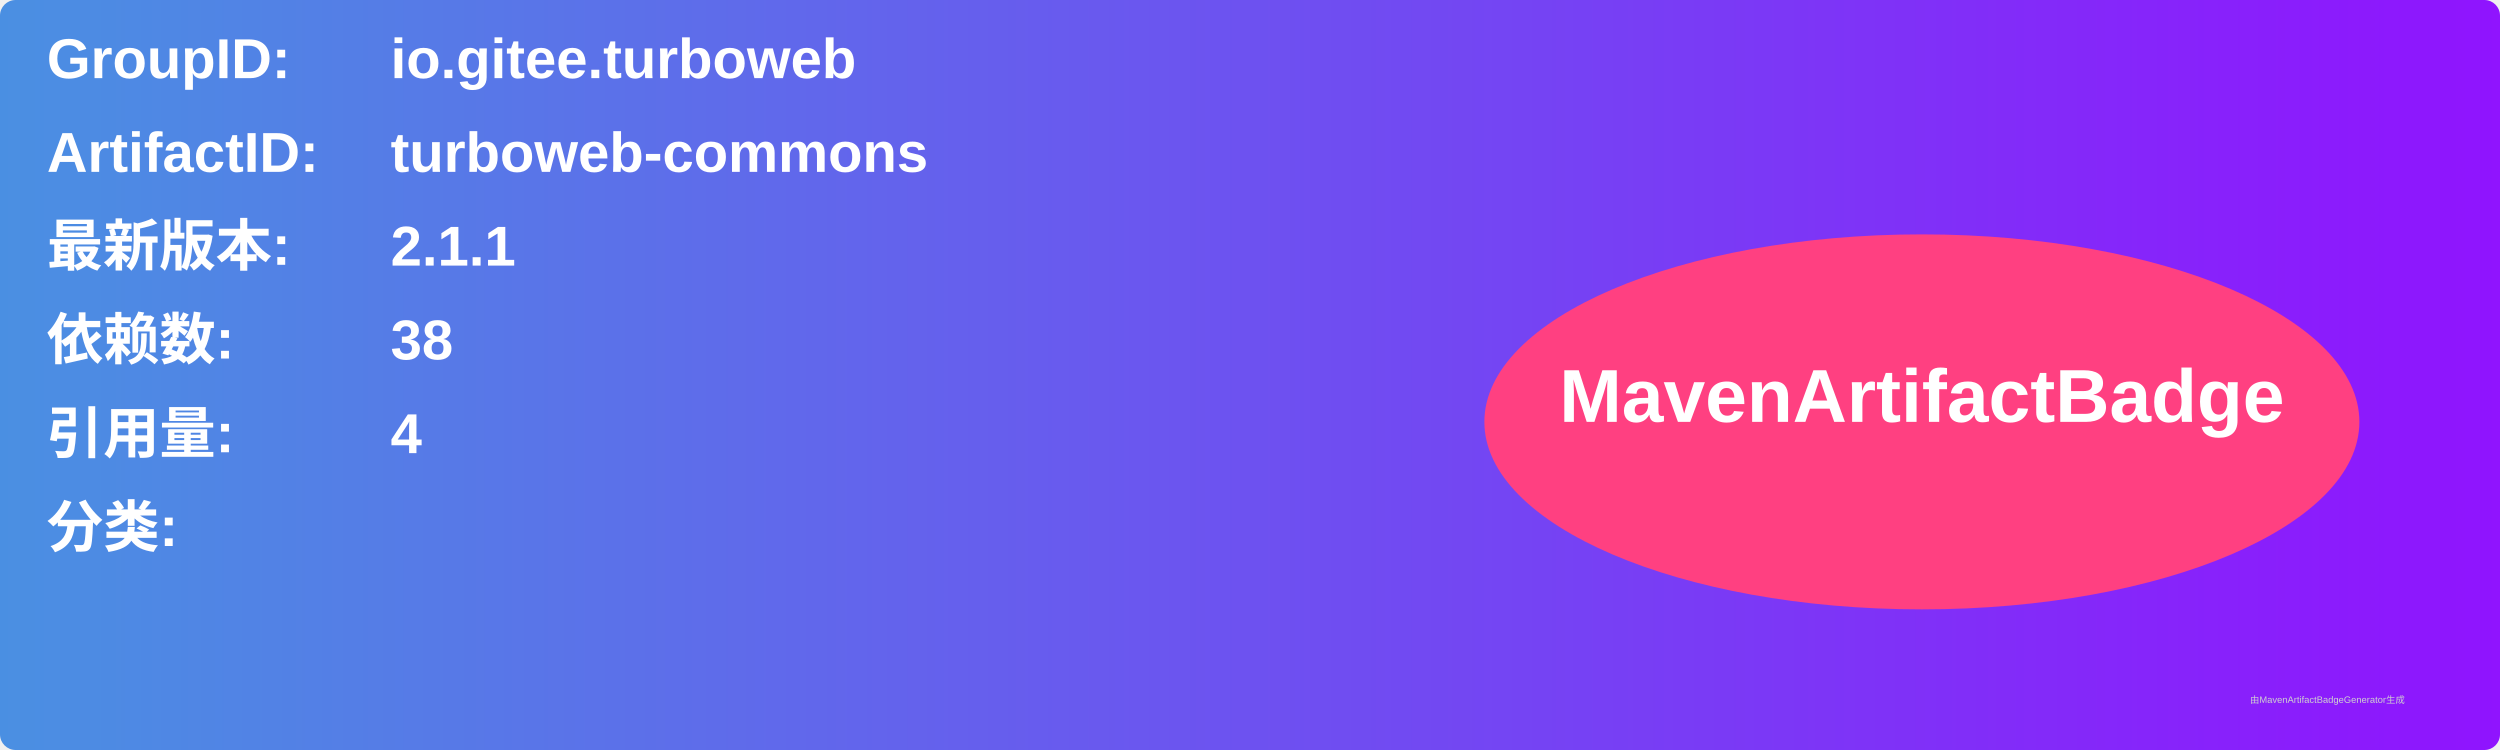
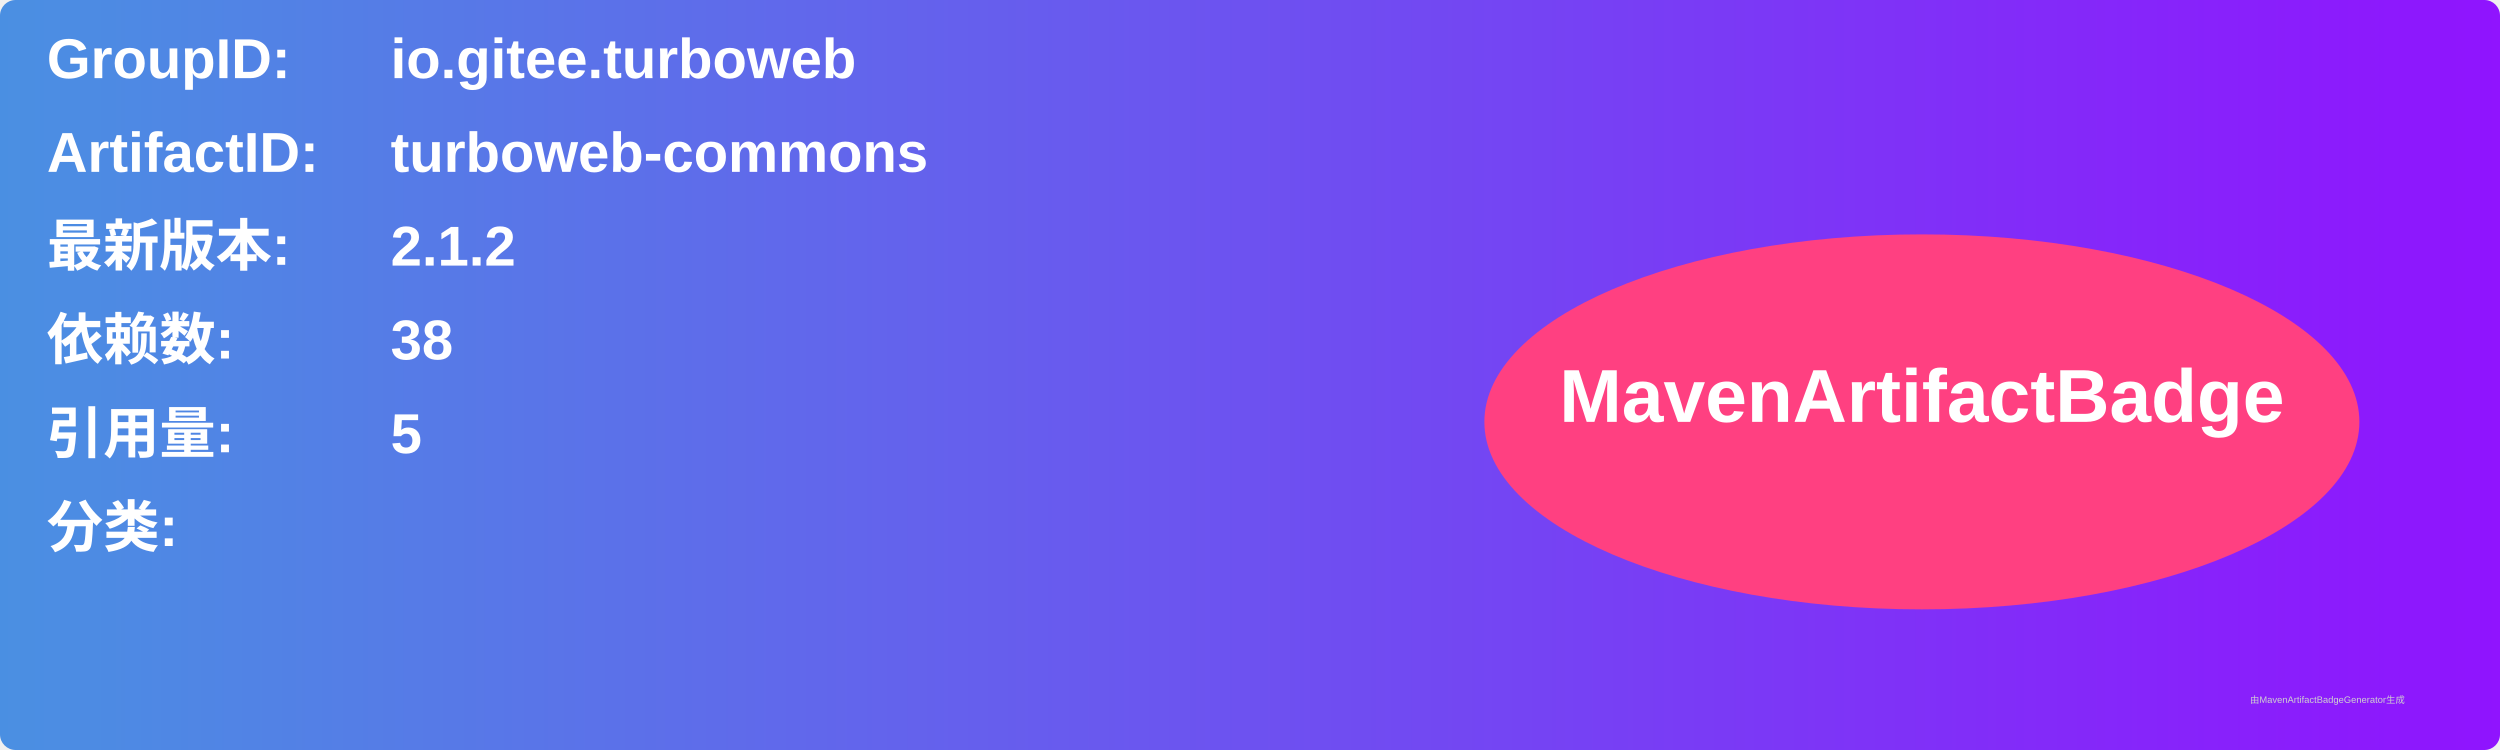
<svg xmlns="http://www.w3.org/2000/svg" width="800" height="240" viewBox="0 0 800 240">
  <linearGradient id="grad" x1="0%" y1="0%" x2="100%" y2="0%">
    <stop offset="0%" stop-color="#4a90e2" />
    <stop offset="100%" stop-color="#9013fe" />
  </linearGradient>
  <rect width="100%" height="100%" rx="5" ry="5" fill="url(#grad)" />
  <g transform="translate(15, 15)">
    <text x="0" y="10" font-family="Arial" font-size="18" fill="white" font-weight="bold" width="260">GroupID:</text>
    <text x="110" y="10" font-family="Arial" font-size="18" fill="white" font-weight="bold" width="460">io.gitee.turboweb</text>
    <text x="0" y="40" font-family="Arial" font-size="18" fill="white" font-weight="bold" width="260">ArtifactID:</text>
    <text x="110" y="40" font-family="Arial" font-size="18" fill="white" font-weight="bold" width="460">turboweb-commons</text>
    <text x="0" y="70" font-family="Arial" font-size="18" fill="white" font-weight="bold">最新版本:</text>
    <text x="110" y="70" font-family="Arial" font-size="18" fill="white" font-weight="bold">
-       <tspan font-weight="bold">2.1.1</tspan>
+       <tspan font-weight="bold">2.1.2</tspan>
    </text>
    <text x="0" y="100" font-family="Arial" font-size="18" fill="white" font-weight="bold">依赖数: </text>
    <text x="110" y="100" font-family="Arial" font-size="18" fill="white">
      <tspan font-weight="bold">38</tspan>
    </text>
    <text x="0" y="130" font-family="Arial" font-size="18" fill="white" font-weight="bold">引用量: </text>
    <text x="110" y="130" font-family="Arial" font-size="18" fill="white">
-       <tspan font-weight="bold">4</tspan>
+       <tspan font-weight="bold">5</tspan>
    </text>
    <text x="0" y="160" font-family="Arial" font-size="18" fill="white" font-weight="bold">分类:</text>
    <text x="10" y="190" font-family="Arial" font-size="10" fill="white">
      <tspan font-weight="bold" />
    </text>
    <ellipse cx="600" cy="120" rx="140" ry="60" fill="#ff4081" />
    <text x="600" y="120" text-anchor="middle" font-family="Arial" font-size="24" fill="white" font-weight="bold">MavenArtifactBadge</text>
  </g>
  <text x="720" y="225" font-family="Arial" font-size="3" fill="#d0d0d0">由MavenArtifactBadgeGenerator生成</text>
</svg>
